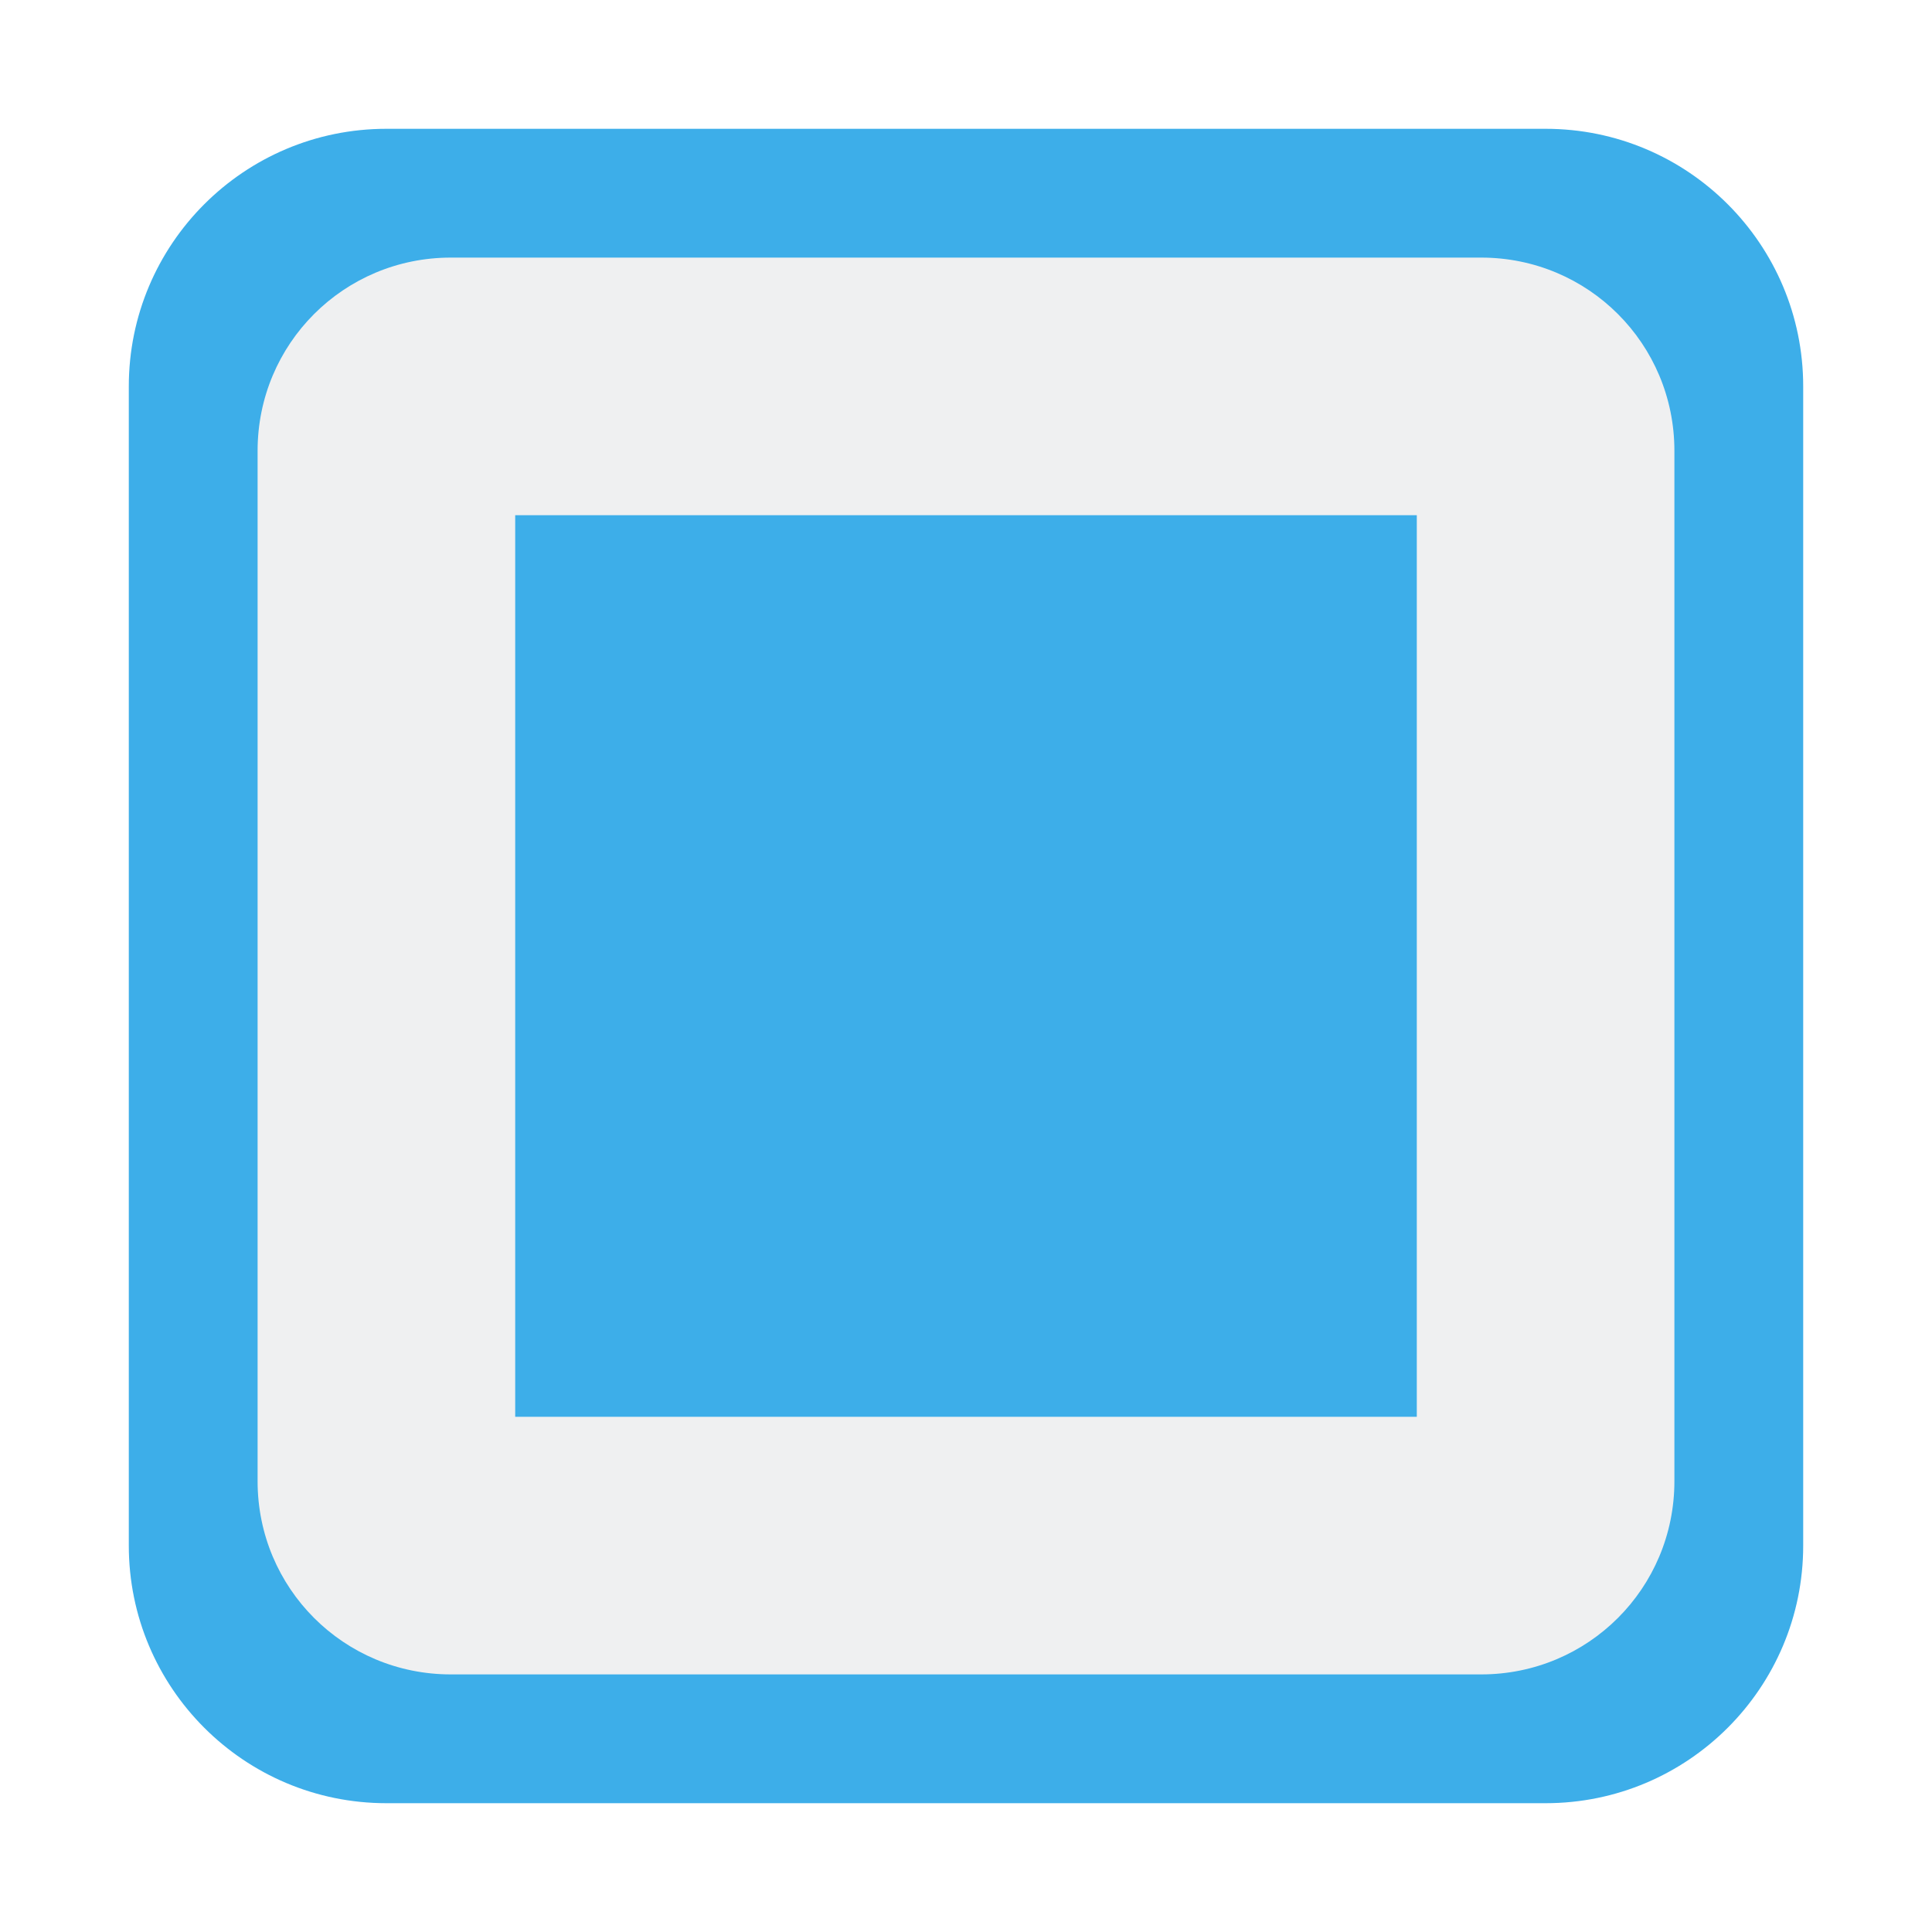
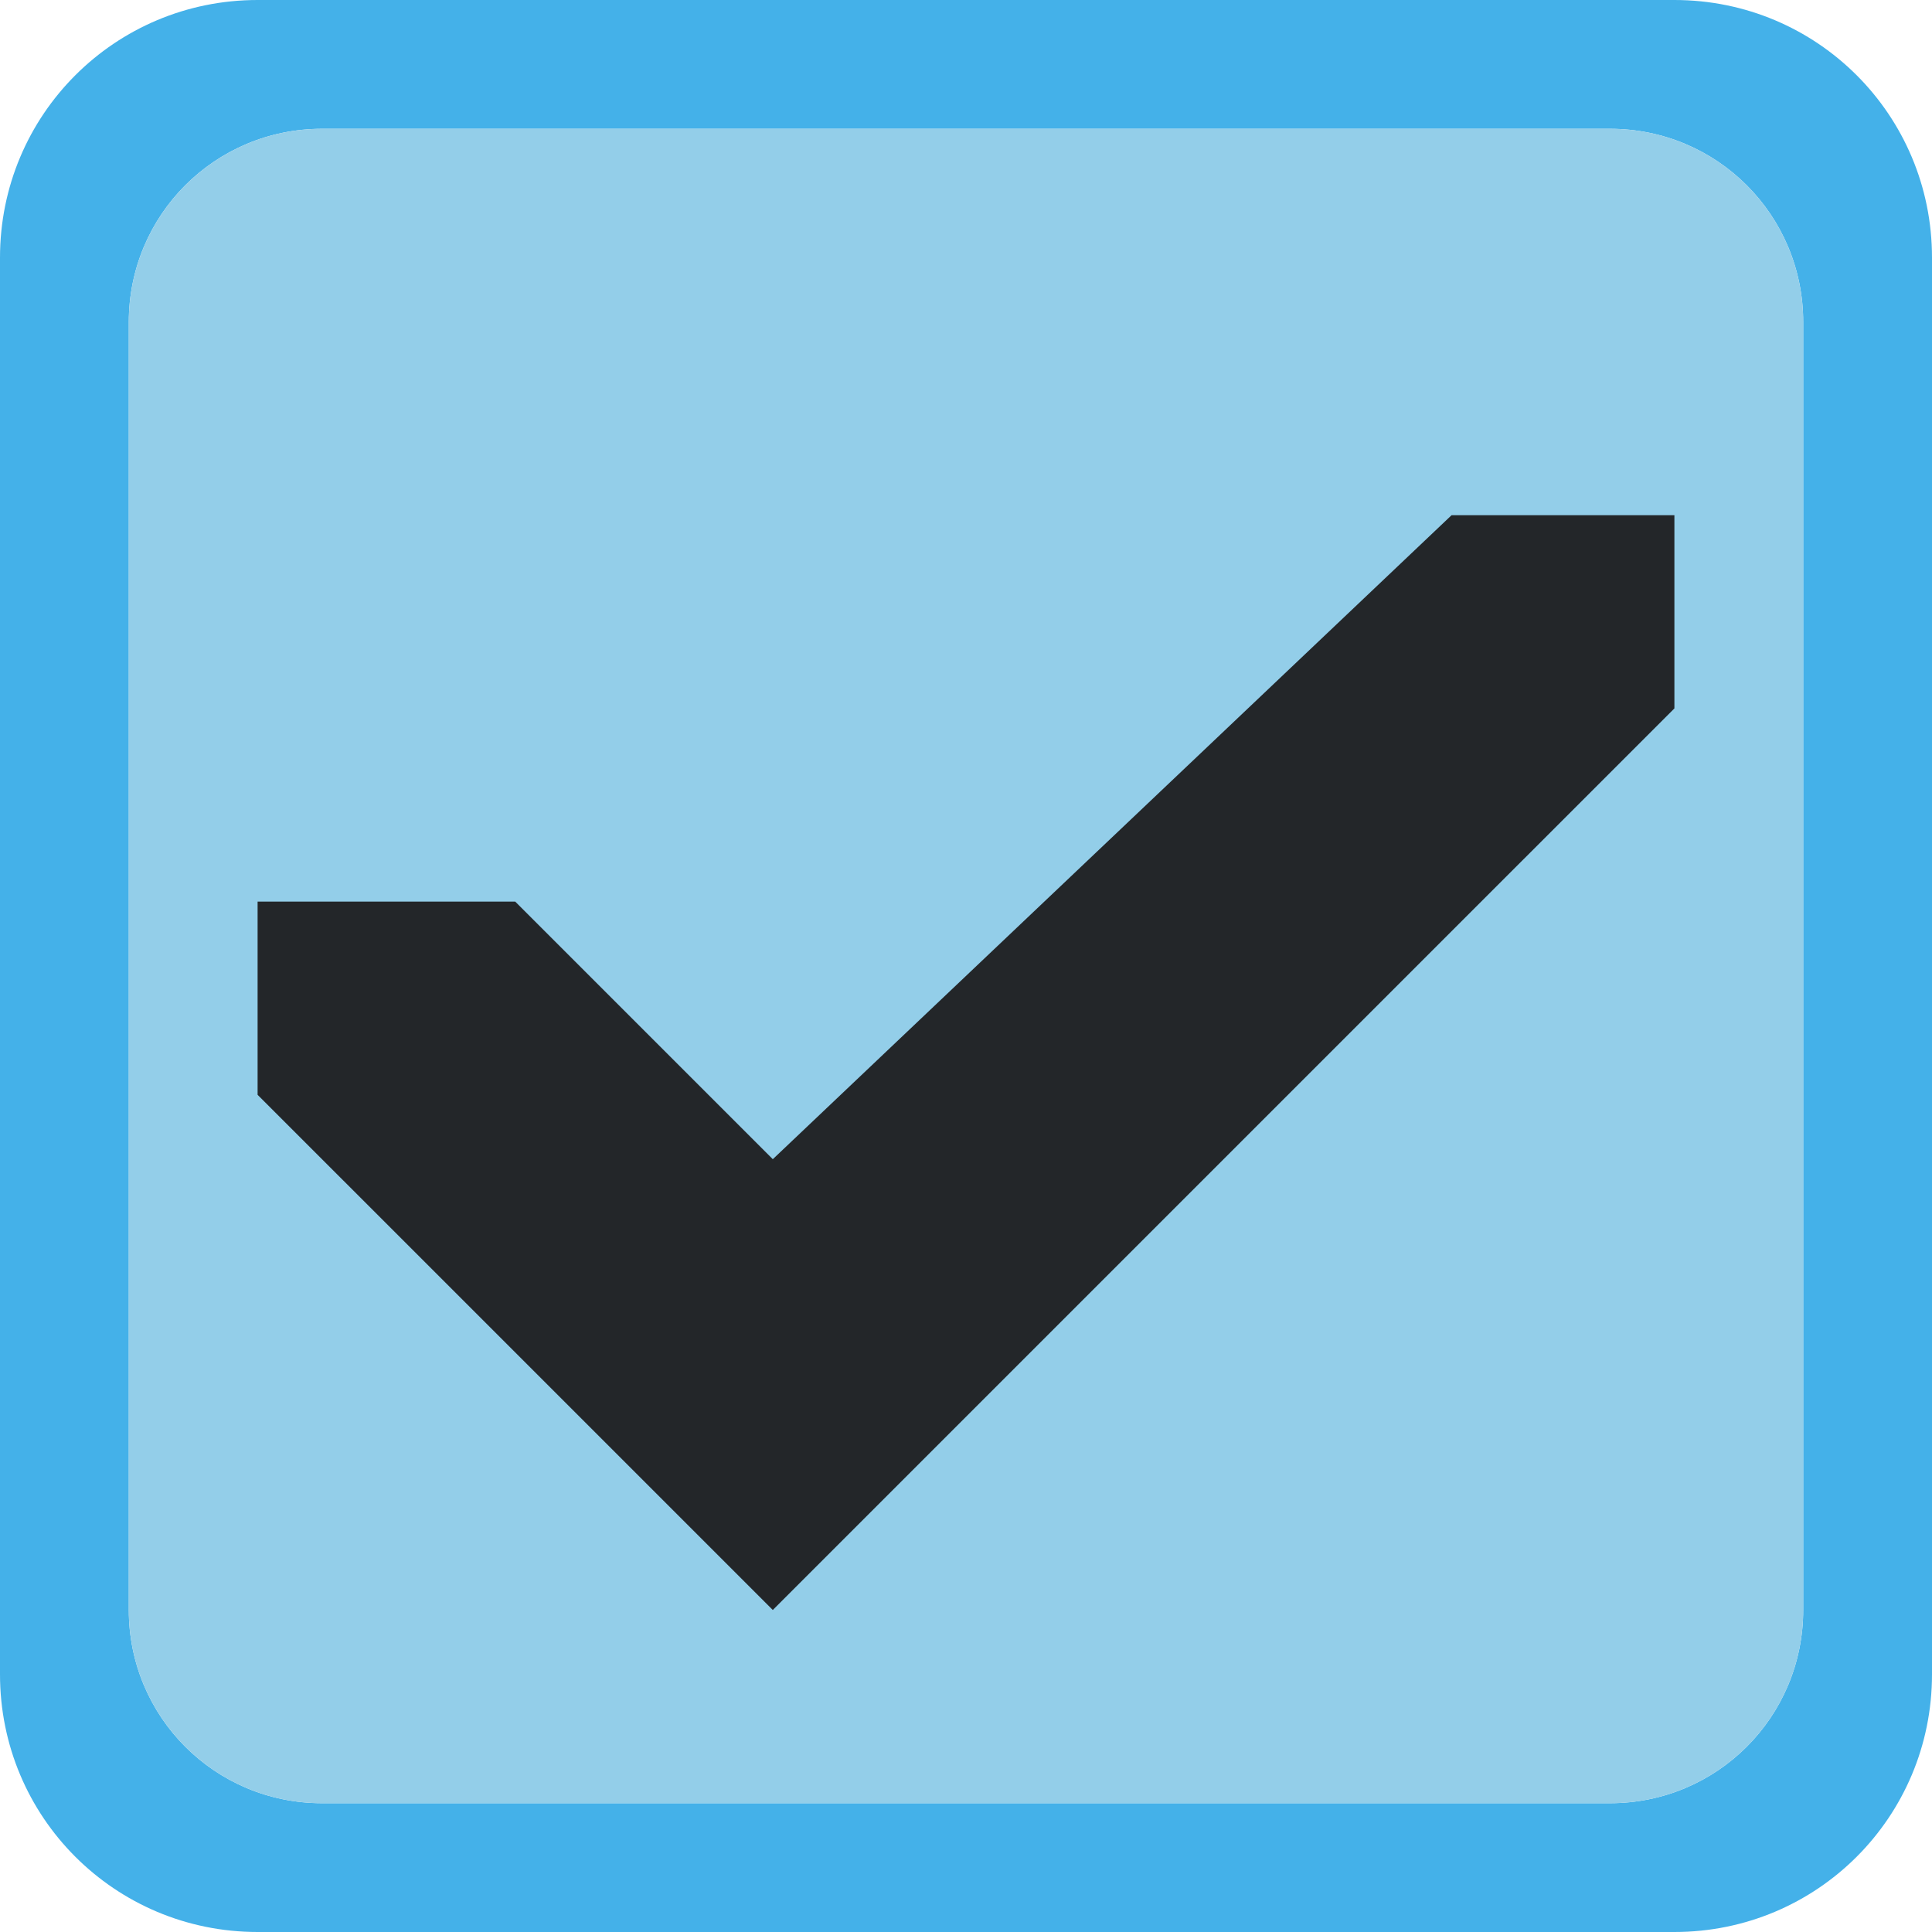
<svg xmlns="http://www.w3.org/2000/svg" height="15" viewBox="0 0 15 15" width="15">
-   <rect fill="#3daee9" height="13" rx="2" width="13" x="1" y="1" />
-   <path d="m3.5 2h8c.831 0 1.5.669 1.5 1.5v8c0 .831-.669 1.5-1.5 1.5h-8c-.831 0-1.5-.669-1.5-1.5v-8c0-.831.669-1.5 1.5-1.5z" fill="#eff0f1" />
-   <path d="m4 4v7h7v-7z" fill="#3daee9" stroke-width=".7" />
+   <path d="m2 0c-1.108 0-2 .892-2 2v11c0 1.108.892 2 2 2h11c1.108 0 2-.892 2-2v-11c0-1.108-.892-2-2-2zm.5 1h10c.831 0 1.5.669 1.5 1.5v10c0 .831-.669 1.5-1.5 1.5h-10c-.831 0-1.5-.669-1.5-1.5v-10c0-.831.669-1.5 1.5-1.5z" fill="#44b1e9" />
+   <path d="m2.5 1h10c.831 0 1.5.669 1.5 1.5v10c0 .831-.669 1.5-1.5 1.5h-10c-.831 0-1.5-.669-1.5-1.5v-10c0-.831.669-1.5 1.5-1.5z" fill="#93cee9" />
+   <path d="m2 7v1.5l4 4 7-7v-1.5h-1.73l-5.27 5-2-2z" fill="#232629" />
</svg>
